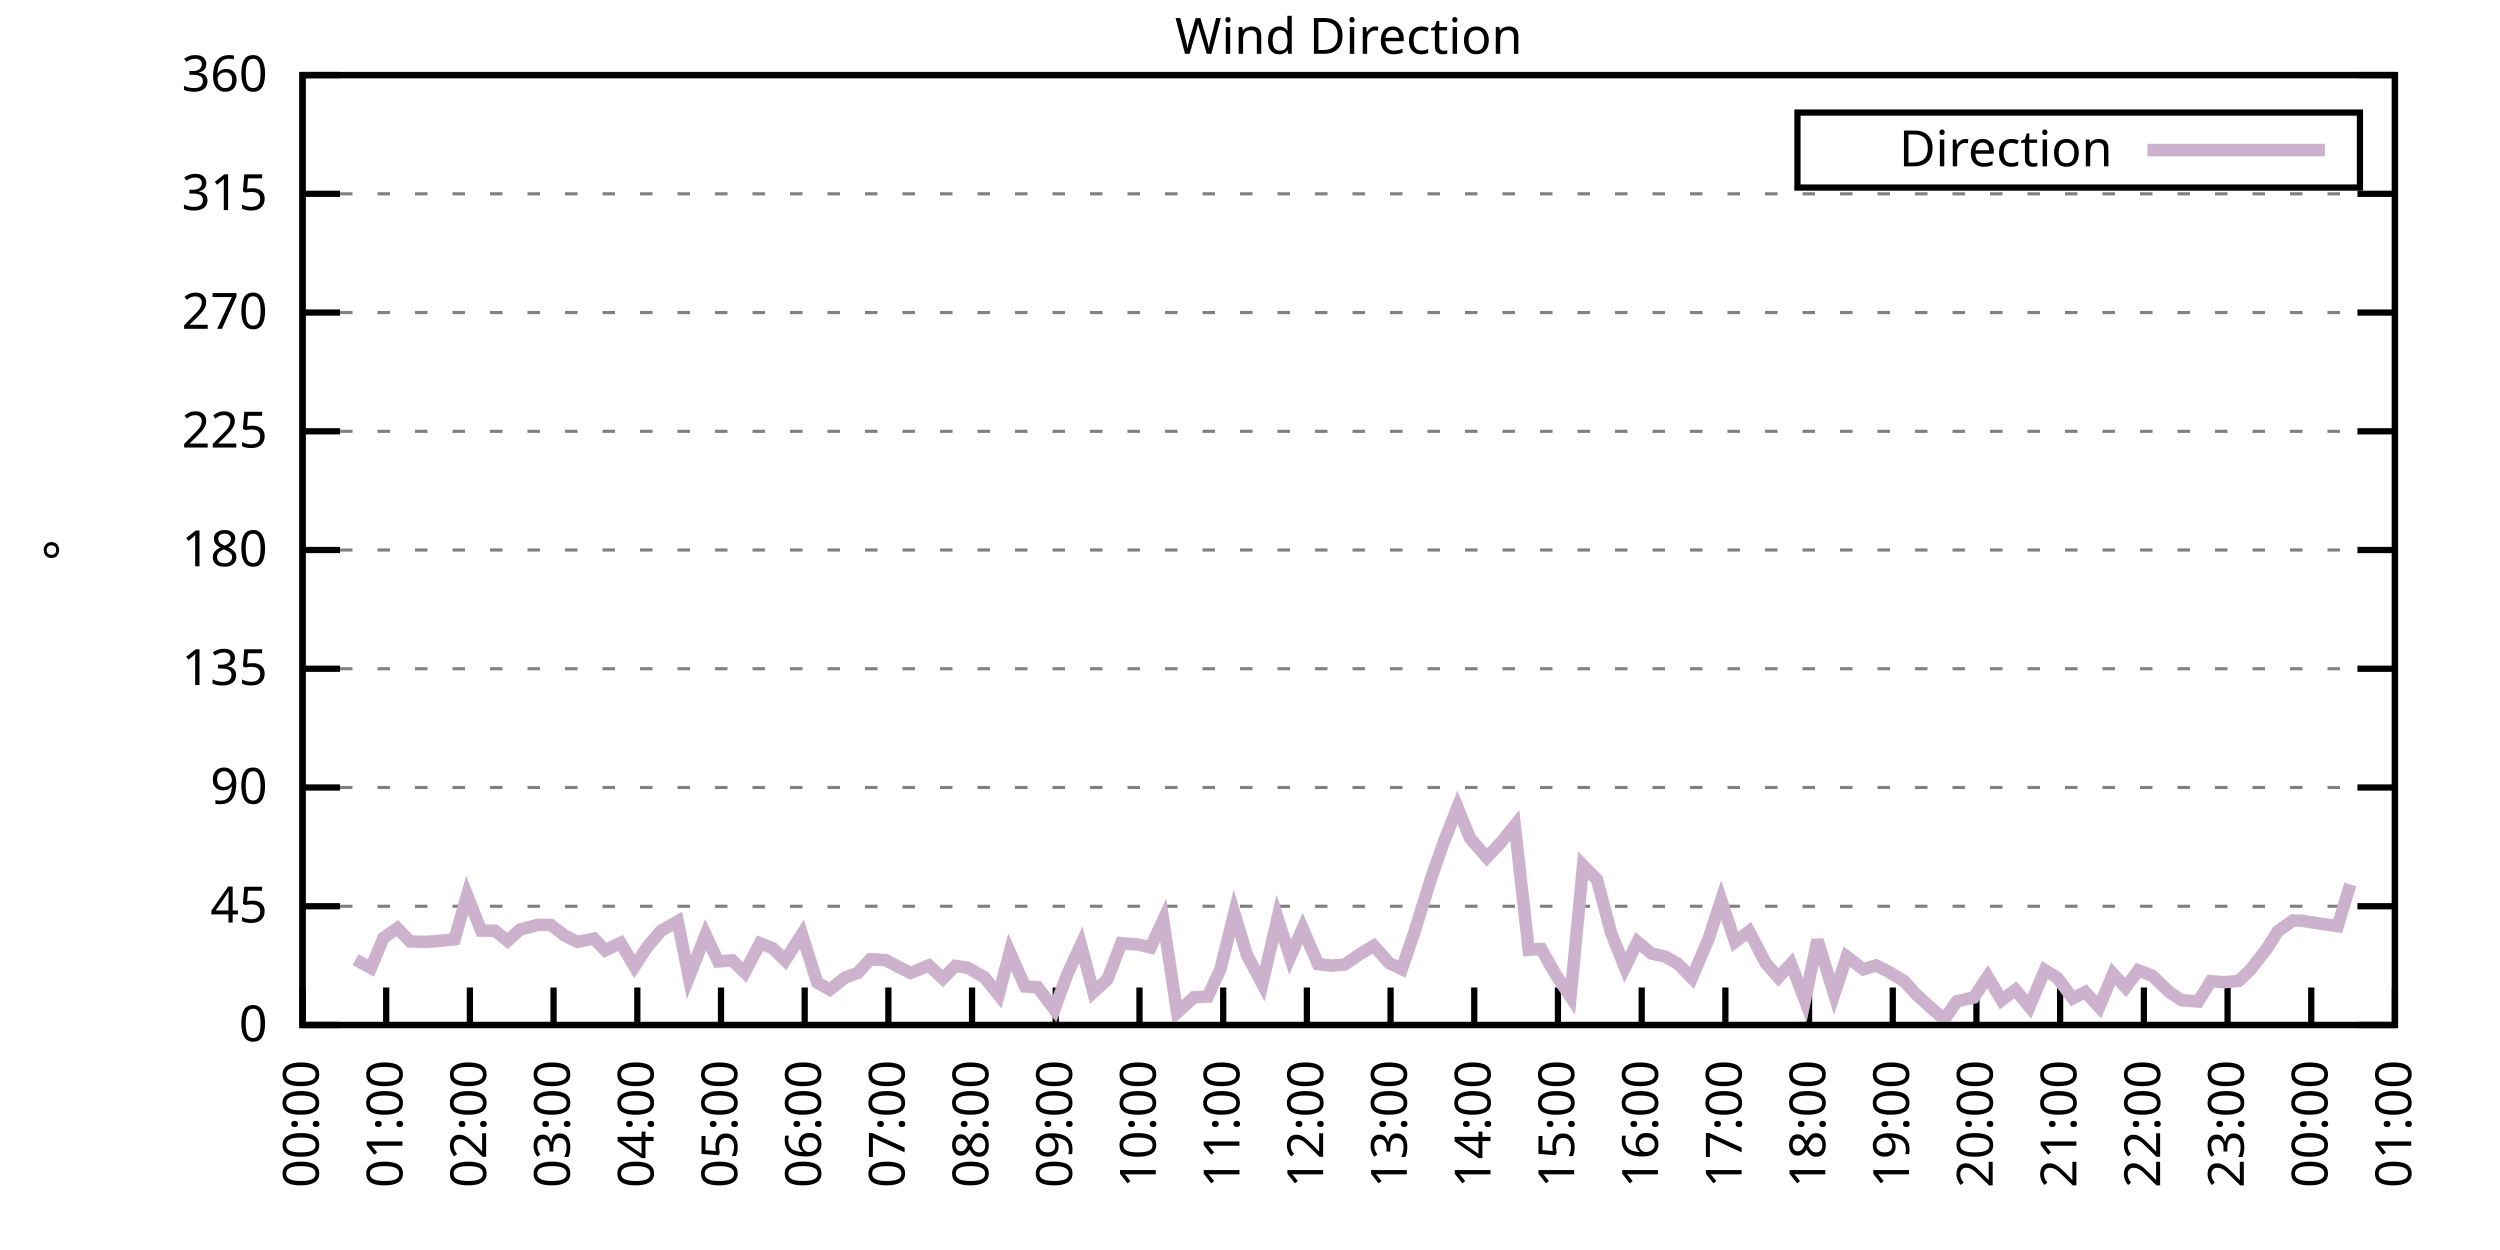
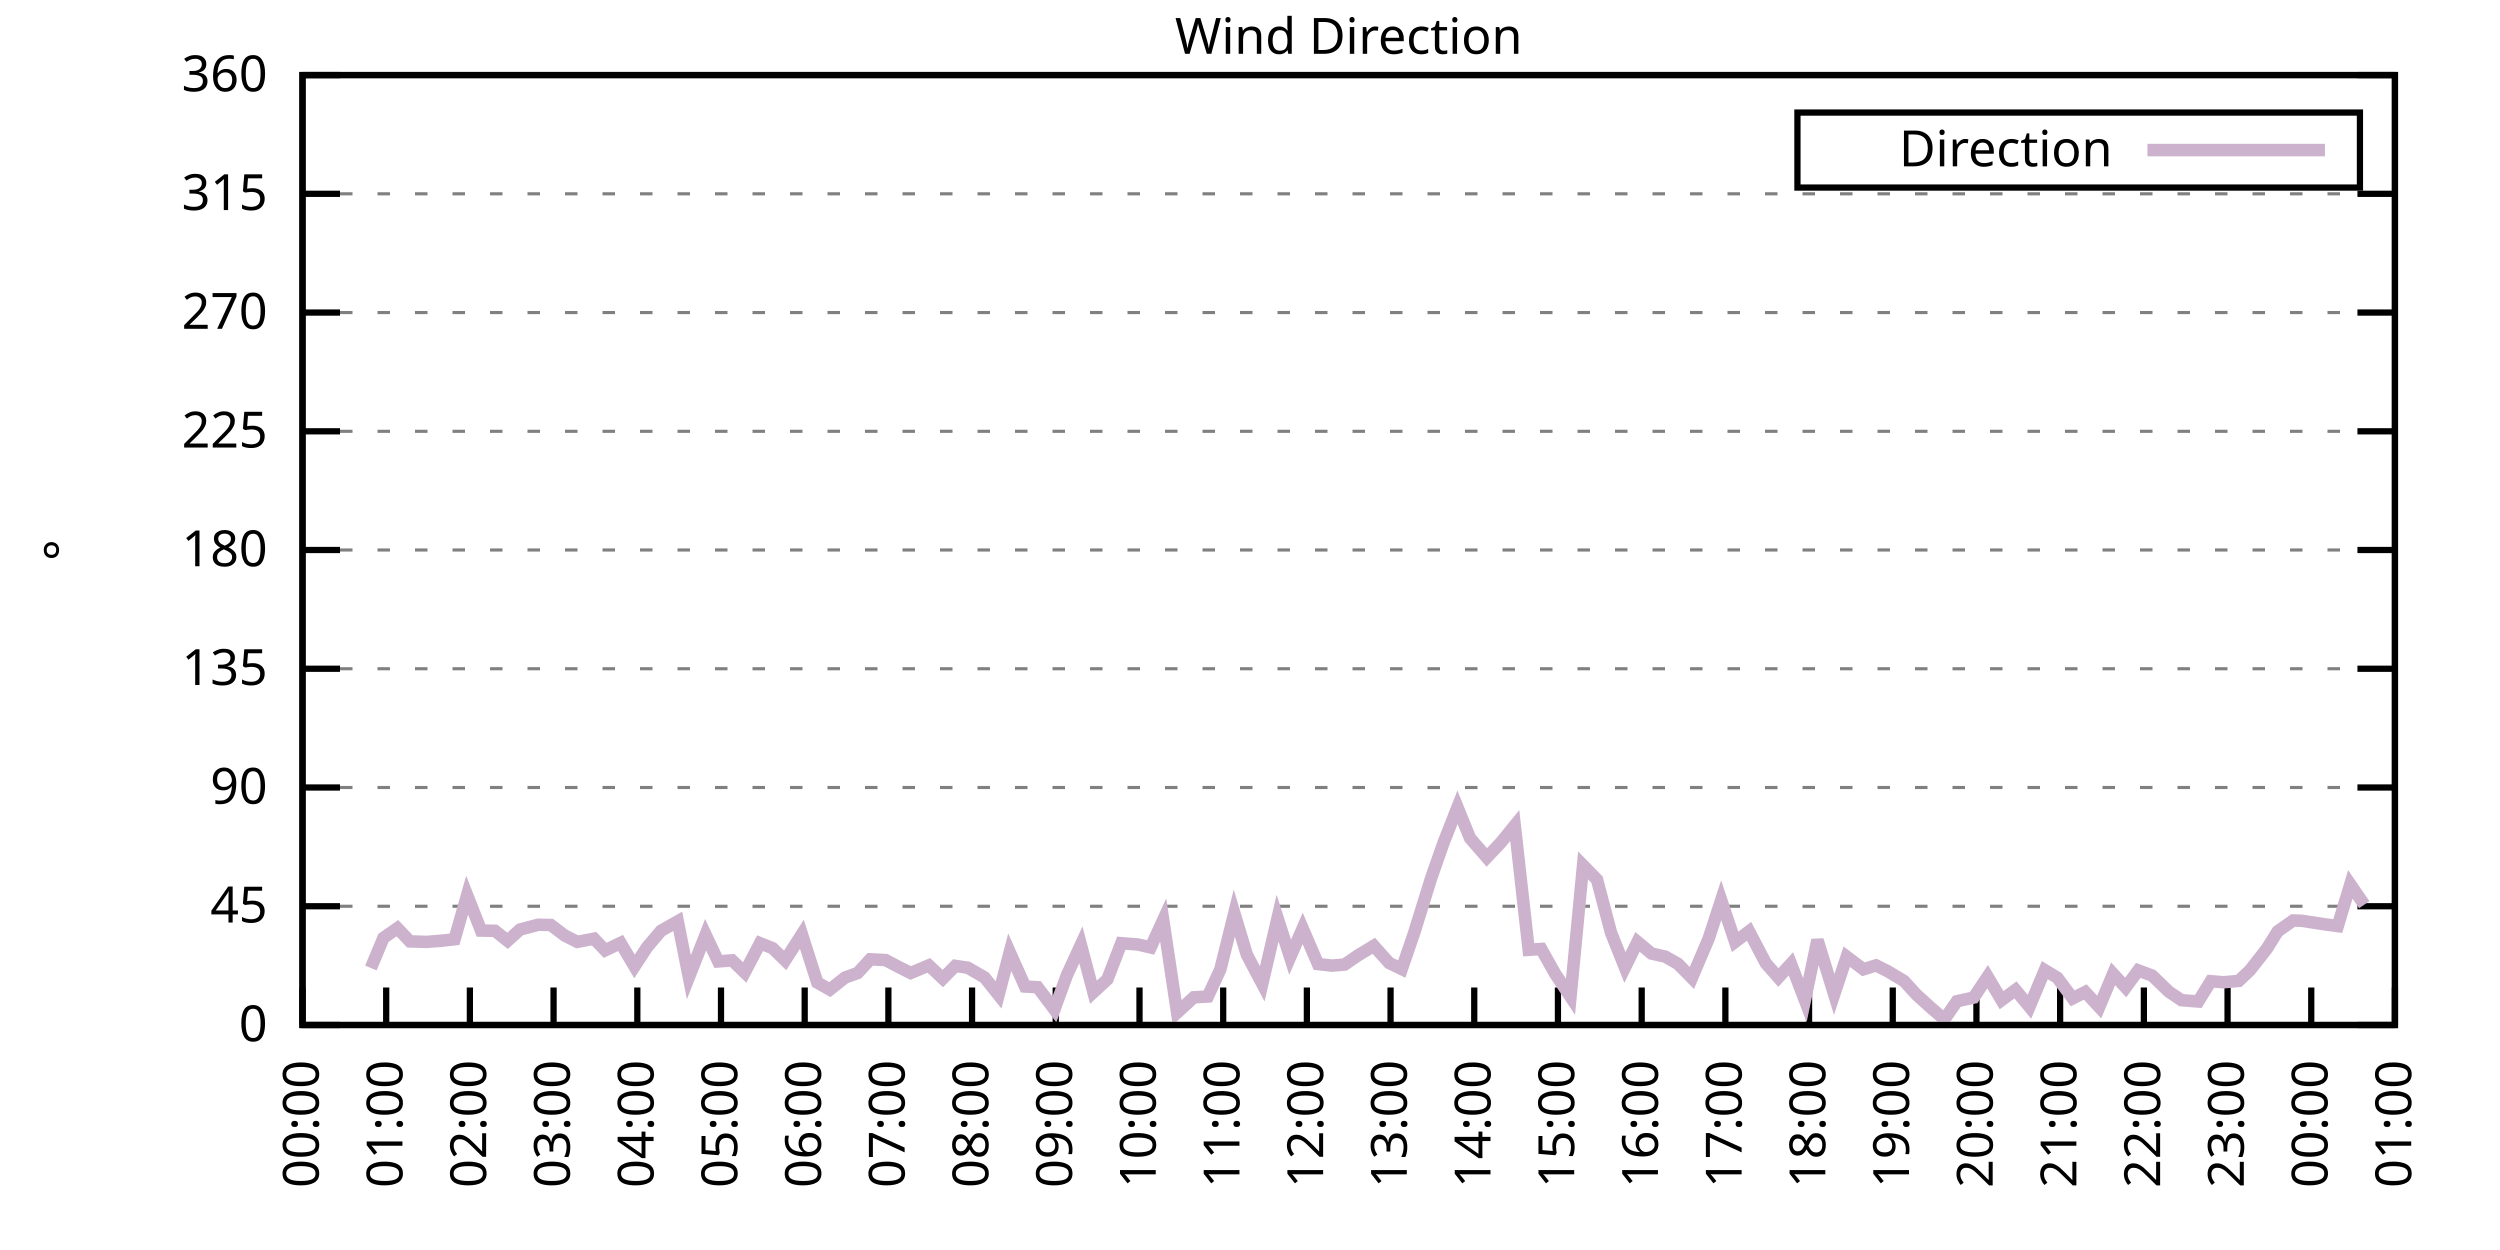
<svg xmlns="http://www.w3.org/2000/svg" xmlns:xlink="http://www.w3.org/1999/xlink" width="400" height="200" viewBox="0 0 400 200">
  <g id="gnuplot_canvas">
    <rect x="0" y="0" width="400" height="200" fill="none" />
    <defs>
      <circle id="gpDot" r="0.5" stroke-width="0.5" stroke="currentColor" />
      <path id="gpPt0" stroke-width="0.333" stroke="currentColor" d="M-1,0 h2 M0,-1 v2" />
      <path id="gpPt1" stroke-width="0.333" stroke="currentColor" d="M-1,-1 L1,1 M1,-1 L-1,1" />
      <path id="gpPt2" stroke-width="0.333" stroke="currentColor" d="M-1,0 L1,0 M0,-1 L0,1 M-1,-1 L1,1 M-1,1 L1,-1" />
      <rect id="gpPt3" stroke-width="0.333" stroke="currentColor" x="-1" y="-1" width="2" height="2" />
      <rect id="gpPt4" stroke-width="0.333" stroke="currentColor" fill="currentColor" x="-1" y="-1" width="2" height="2" />
      <circle id="gpPt5" stroke-width="0.333" stroke="currentColor" cx="0" cy="0" r="1" />
      <use xlink:href="#gpPt5" id="gpPt6" fill="currentColor" stroke="none" />
      <path id="gpPt7" stroke-width="0.333" stroke="currentColor" d="M0,-1.33 L-1.33,0.67 L1.33,0.67 z" />
      <use xlink:href="#gpPt7" id="gpPt8" fill="currentColor" stroke="none" />
      <use xlink:href="#gpPt7" id="gpPt9" stroke="currentColor" transform="rotate(180)" />
      <use xlink:href="#gpPt9" id="gpPt10" fill="currentColor" stroke="none" />
      <use xlink:href="#gpPt3" id="gpPt11" stroke="currentColor" transform="rotate(45)" />
      <use xlink:href="#gpPt11" id="gpPt12" fill="currentColor" stroke="none" />
      <path id="gpPt13" stroke-width="0.333" stroke="currentColor" d="M0,1.330 L1.265,0.411 L0.782,-1.067 L-0.782,-1.076 L-1.265,0.411 z" />
      <use xlink:href="#gpPt13" id="gpPt14" fill="currentColor" stroke="none" />
      <filter id="textbox" filterUnits="objectBoundingBox" x="0" y="0" height="1" width="1">
        <feFlood flood-color="white" flood-opacity="1" result="bgnd" />
        <feComposite in="SourceGraphic" in2="bgnd" operator="atop" />
      </filter>
      <filter id="greybox" filterUnits="objectBoundingBox" x="0" y="0" height="1" width="1">
        <feFlood flood-color="lightgrey" flood-opacity="1" result="grey" />
        <feComposite in="SourceGraphic" in2="grey" operator="atop" />
      </filter>
    </defs>
    <g fill="none" color="white" stroke="currentColor" stroke-width="1.00" stroke-linecap="butt" stroke-linejoin="miter">
</g>
    <g fill="none" color="black" stroke="currentColor" stroke-width="1.00" stroke-linecap="butt" stroke-linejoin="miter">
      <g stroke="none" shape-rendering="crispEdges">
        <polygon fill="rgb(255, 255, 255)" points="48.40,164.00 383.18,164.00 383.18,12.02 48.40,12.02 " />
      </g>
    </g>
    <g fill="none" color="black" stroke="currentColor" stroke-width="1.00" stroke-linecap="butt" stroke-linejoin="miter">
</g>
    <g fill="none" color="black" stroke="black" stroke-width="0.50" stroke-linecap="butt" stroke-linejoin="miter">
</g>
    <g fill="none" color="gray" stroke="currentColor" stroke-width="0.50" stroke-linecap="butt" stroke-linejoin="miter">
      <path stroke="gray" stroke-dasharray="2,4" class="gridline" d="M48.40,164.00 L383.19,164.00  " />
    </g>
    <g fill="none" color="gray" stroke="gray" stroke-width="1.00" stroke-linecap="butt" stroke-linejoin="miter">
</g>
    <g fill="none" color="black" stroke="currentColor" stroke-width="1.00" stroke-linecap="butt" stroke-linejoin="miter">
      <path stroke="black" d="M48.40,164.00 L54.40,164.00 M383.19,164.00 L377.19,164.00  " />
      <g transform="translate(42.80,166.60)" stroke="none" fill="black" font-family="Sans" font-size="8.00" text-anchor="end">
        <text>
          <tspan font-family="Sans"> 0</tspan>
        </text>
      </g>
    </g>
    <g fill="none" color="black" stroke="currentColor" stroke-width="1.00" stroke-linecap="butt" stroke-linejoin="miter">
</g>
    <g fill="none" color="black" stroke="black" stroke-width="0.50" stroke-linecap="butt" stroke-linejoin="miter">
</g>
    <g fill="none" color="gray" stroke="currentColor" stroke-width="0.50" stroke-linecap="butt" stroke-linejoin="miter">
      <path stroke="gray" stroke-dasharray="2,4" class="gridline" d="M48.40,145.00 L383.19,145.00  " />
    </g>
    <g fill="none" color="gray" stroke="gray" stroke-width="1.00" stroke-linecap="butt" stroke-linejoin="miter">
</g>
    <g fill="none" color="black" stroke="currentColor" stroke-width="1.00" stroke-linecap="butt" stroke-linejoin="miter">
      <path stroke="black" d="M48.40,145.00 L54.40,145.00 M383.19,145.00 L377.19,145.00  " />
      <g transform="translate(42.80,147.60)" stroke="none" fill="black" font-family="Sans" font-size="8.00" text-anchor="end">
        <text>
          <tspan font-family="Sans"> 45</tspan>
        </text>
      </g>
    </g>
    <g fill="none" color="black" stroke="currentColor" stroke-width="1.00" stroke-linecap="butt" stroke-linejoin="miter">
</g>
    <g fill="none" color="black" stroke="black" stroke-width="0.50" stroke-linecap="butt" stroke-linejoin="miter">
</g>
    <g fill="none" color="gray" stroke="currentColor" stroke-width="0.50" stroke-linecap="butt" stroke-linejoin="miter">
      <path stroke="gray" stroke-dasharray="2,4" class="gridline" d="M48.40,126.00 L383.19,126.00  " />
    </g>
    <g fill="none" color="gray" stroke="gray" stroke-width="1.00" stroke-linecap="butt" stroke-linejoin="miter">
</g>
    <g fill="none" color="black" stroke="currentColor" stroke-width="1.00" stroke-linecap="butt" stroke-linejoin="miter">
      <path stroke="black" d="M48.40,126.00 L54.40,126.00 M383.19,126.00 L377.19,126.00  " />
      <g transform="translate(42.80,128.60)" stroke="none" fill="black" font-family="Sans" font-size="8.00" text-anchor="end">
        <text>
          <tspan font-family="Sans"> 90</tspan>
        </text>
      </g>
    </g>
    <g fill="none" color="black" stroke="currentColor" stroke-width="1.00" stroke-linecap="butt" stroke-linejoin="miter">
</g>
    <g fill="none" color="black" stroke="black" stroke-width="0.50" stroke-linecap="butt" stroke-linejoin="miter">
</g>
    <g fill="none" color="gray" stroke="currentColor" stroke-width="0.50" stroke-linecap="butt" stroke-linejoin="miter">
      <path stroke="gray" stroke-dasharray="2,4" class="gridline" d="M48.40,107.00 L383.19,107.00  " />
    </g>
    <g fill="none" color="gray" stroke="gray" stroke-width="1.00" stroke-linecap="butt" stroke-linejoin="miter">
</g>
    <g fill="none" color="black" stroke="currentColor" stroke-width="1.00" stroke-linecap="butt" stroke-linejoin="miter">
      <path stroke="black" d="M48.40,107.00 L54.40,107.00 M383.19,107.00 L377.19,107.00  " />
      <g transform="translate(42.80,109.60)" stroke="none" fill="black" font-family="Sans" font-size="8.00" text-anchor="end">
        <text>
          <tspan font-family="Sans"> 135</tspan>
        </text>
      </g>
    </g>
    <g fill="none" color="black" stroke="currentColor" stroke-width="1.00" stroke-linecap="butt" stroke-linejoin="miter">
</g>
    <g fill="none" color="black" stroke="black" stroke-width="0.50" stroke-linecap="butt" stroke-linejoin="miter">
</g>
    <g fill="none" color="gray" stroke="currentColor" stroke-width="0.50" stroke-linecap="butt" stroke-linejoin="miter">
      <path stroke="gray" stroke-dasharray="2,4" class="gridline" d="M48.40,88.00 L383.19,88.00  " />
    </g>
    <g fill="none" color="gray" stroke="gray" stroke-width="1.00" stroke-linecap="butt" stroke-linejoin="miter">
</g>
    <g fill="none" color="black" stroke="currentColor" stroke-width="1.00" stroke-linecap="butt" stroke-linejoin="miter">
      <path stroke="black" d="M48.40,88.00 L54.40,88.00 M383.19,88.00 L377.19,88.00  " />
      <g transform="translate(42.80,90.60)" stroke="none" fill="black" font-family="Sans" font-size="8.00" text-anchor="end">
        <text>
          <tspan font-family="Sans"> 180</tspan>
        </text>
      </g>
    </g>
    <g fill="none" color="black" stroke="currentColor" stroke-width="1.00" stroke-linecap="butt" stroke-linejoin="miter">
</g>
    <g fill="none" color="black" stroke="black" stroke-width="0.50" stroke-linecap="butt" stroke-linejoin="miter">
</g>
    <g fill="none" color="gray" stroke="currentColor" stroke-width="0.50" stroke-linecap="butt" stroke-linejoin="miter">
      <path stroke="gray" stroke-dasharray="2,4" class="gridline" d="M48.40,69.01 L383.19,69.01  " />
    </g>
    <g fill="none" color="gray" stroke="gray" stroke-width="1.00" stroke-linecap="butt" stroke-linejoin="miter">
</g>
    <g fill="none" color="black" stroke="currentColor" stroke-width="1.00" stroke-linecap="butt" stroke-linejoin="miter">
      <path stroke="black" d="M48.40,69.01 L54.40,69.01 M383.19,69.01 L377.19,69.01  " />
      <g transform="translate(42.80,71.61)" stroke="none" fill="black" font-family="Sans" font-size="8.00" text-anchor="end">
        <text>
          <tspan font-family="Sans"> 225</tspan>
        </text>
      </g>
    </g>
    <g fill="none" color="black" stroke="currentColor" stroke-width="1.00" stroke-linecap="butt" stroke-linejoin="miter">
</g>
    <g fill="none" color="black" stroke="black" stroke-width="0.50" stroke-linecap="butt" stroke-linejoin="miter">
</g>
    <g fill="none" color="gray" stroke="currentColor" stroke-width="0.50" stroke-linecap="butt" stroke-linejoin="miter">
      <path stroke="gray" stroke-dasharray="2,4" class="gridline" d="M48.40,50.01 L383.19,50.01  " />
    </g>
    <g fill="none" color="gray" stroke="gray" stroke-width="1.00" stroke-linecap="butt" stroke-linejoin="miter">
</g>
    <g fill="none" color="black" stroke="currentColor" stroke-width="1.00" stroke-linecap="butt" stroke-linejoin="miter">
      <path stroke="black" d="M48.40,50.01 L54.40,50.01 M383.19,50.01 L377.19,50.01  " />
      <g transform="translate(42.80,52.61)" stroke="none" fill="black" font-family="Sans" font-size="8.00" text-anchor="end">
        <text>
          <tspan font-family="Sans"> 270</tspan>
        </text>
      </g>
    </g>
    <g fill="none" color="black" stroke="currentColor" stroke-width="1.00" stroke-linecap="butt" stroke-linejoin="miter">
</g>
    <g fill="none" color="black" stroke="black" stroke-width="0.50" stroke-linecap="butt" stroke-linejoin="miter">
</g>
    <g fill="none" color="gray" stroke="currentColor" stroke-width="0.50" stroke-linecap="butt" stroke-linejoin="miter">
      <path stroke="gray" stroke-dasharray="2,4" class="gridline" d="M48.40,31.01 L383.19,31.01  " />
    </g>
    <g fill="none" color="gray" stroke="gray" stroke-width="1.00" stroke-linecap="butt" stroke-linejoin="miter">
</g>
    <g fill="none" color="black" stroke="currentColor" stroke-width="1.00" stroke-linecap="butt" stroke-linejoin="miter">
      <path stroke="black" d="M48.40,31.01 L54.40,31.01 M383.19,31.01 L377.19,31.01  " />
      <g transform="translate(42.80,33.61)" stroke="none" fill="black" font-family="Sans" font-size="8.00" text-anchor="end">
        <text>
          <tspan font-family="Sans"> 315</tspan>
        </text>
      </g>
    </g>
    <g fill="none" color="black" stroke="currentColor" stroke-width="1.00" stroke-linecap="butt" stroke-linejoin="miter">
</g>
    <g fill="none" color="black" stroke="black" stroke-width="0.50" stroke-linecap="butt" stroke-linejoin="miter">
</g>
    <g fill="none" color="gray" stroke="currentColor" stroke-width="0.50" stroke-linecap="butt" stroke-linejoin="miter">
      <path stroke="gray" stroke-dasharray="2,4" class="gridline" d="M48.40,12.01 L383.19,12.01  " />
    </g>
    <g fill="none" color="gray" stroke="gray" stroke-width="1.00" stroke-linecap="butt" stroke-linejoin="miter">
</g>
    <g fill="none" color="black" stroke="currentColor" stroke-width="1.00" stroke-linecap="butt" stroke-linejoin="miter">
      <path stroke="black" d="M48.40,12.01 L54.40,12.01 M383.19,12.01 L377.19,12.01  " />
      <g transform="translate(42.80,14.61)" stroke="none" fill="black" font-family="Sans" font-size="8.00" text-anchor="end">
        <text>
          <tspan font-family="Sans"> 360</tspan>
        </text>
      </g>
    </g>
    <g fill="none" color="black" stroke="currentColor" stroke-width="1.00" stroke-linecap="butt" stroke-linejoin="miter">
      <path stroke="black" d="M48.40,164.00 L48.40,158.00  " />
      <g transform="translate(51.00,169.60) rotate(270.00)" stroke="none" fill="black" font-family="Sans" font-size="8.00" text-anchor="end">
        <text>
          <tspan font-family="Sans">00:00</tspan>
        </text>
      </g>
    </g>
    <g fill="none" color="black" stroke="currentColor" stroke-width="1.00" stroke-linecap="butt" stroke-linejoin="miter">
      <path stroke="black" d="M61.79,164.00 L61.79,158.00  " />
      <g transform="translate(64.39,169.60) rotate(270.00)" stroke="none" fill="black" font-family="Sans" font-size="8.00" text-anchor="end">
        <text>
          <tspan font-family="Sans">01:00</tspan>
        </text>
      </g>
    </g>
    <g fill="none" color="black" stroke="currentColor" stroke-width="1.00" stroke-linecap="butt" stroke-linejoin="miter">
      <path stroke="black" d="M75.18,164.00 L75.18,158.00  " />
      <g transform="translate(77.78,169.60) rotate(270.00)" stroke="none" fill="black" font-family="Sans" font-size="8.00" text-anchor="end">
        <text>
          <tspan font-family="Sans">02:00</tspan>
        </text>
      </g>
    </g>
    <g fill="none" color="black" stroke="currentColor" stroke-width="1.00" stroke-linecap="butt" stroke-linejoin="miter">
      <path stroke="black" d="M88.57,164.00 L88.57,158.00  " />
      <g transform="translate(91.17,169.60) rotate(270.00)" stroke="none" fill="black" font-family="Sans" font-size="8.00" text-anchor="end">
        <text>
          <tspan font-family="Sans">03:00</tspan>
        </text>
      </g>
    </g>
    <g fill="none" color="black" stroke="currentColor" stroke-width="1.00" stroke-linecap="butt" stroke-linejoin="miter">
      <path stroke="black" d="M101.97,164.00 L101.97,158.00  " />
      <g transform="translate(104.57,169.60) rotate(270.00)" stroke="none" fill="black" font-family="Sans" font-size="8.00" text-anchor="end">
        <text>
          <tspan font-family="Sans">04:00</tspan>
        </text>
      </g>
    </g>
    <g fill="none" color="black" stroke="currentColor" stroke-width="1.00" stroke-linecap="butt" stroke-linejoin="miter">
      <path stroke="black" d="M115.36,164.00 L115.36,158.00  " />
      <g transform="translate(117.96,169.60) rotate(270.00)" stroke="none" fill="black" font-family="Sans" font-size="8.00" text-anchor="end">
        <text>
          <tspan font-family="Sans">05:00</tspan>
        </text>
      </g>
    </g>
    <g fill="none" color="black" stroke="currentColor" stroke-width="1.00" stroke-linecap="butt" stroke-linejoin="miter">
      <path stroke="black" d="M128.75,164.00 L128.75,158.00  " />
      <g transform="translate(131.35,169.60) rotate(270.00)" stroke="none" fill="black" font-family="Sans" font-size="8.00" text-anchor="end">
        <text>
          <tspan font-family="Sans">06:00</tspan>
        </text>
      </g>
    </g>
    <g fill="none" color="black" stroke="currentColor" stroke-width="1.00" stroke-linecap="butt" stroke-linejoin="miter">
      <path stroke="black" d="M142.14,164.00 L142.14,158.00  " />
      <g transform="translate(144.74,169.60) rotate(270.00)" stroke="none" fill="black" font-family="Sans" font-size="8.00" text-anchor="end">
        <text>
          <tspan font-family="Sans">07:00</tspan>
        </text>
      </g>
    </g>
    <g fill="none" color="black" stroke="currentColor" stroke-width="1.00" stroke-linecap="butt" stroke-linejoin="miter">
      <path stroke="black" d="M155.53,164.00 L155.53,158.00  " />
      <g transform="translate(158.13,169.60) rotate(270.00)" stroke="none" fill="black" font-family="Sans" font-size="8.00" text-anchor="end">
        <text>
          <tspan font-family="Sans">08:00</tspan>
        </text>
      </g>
    </g>
    <g fill="none" color="black" stroke="currentColor" stroke-width="1.00" stroke-linecap="butt" stroke-linejoin="miter">
      <path stroke="black" d="M168.92,164.00 L168.92,158.00  " />
      <g transform="translate(171.52,169.60) rotate(270.00)" stroke="none" fill="black" font-family="Sans" font-size="8.00" text-anchor="end">
        <text>
          <tspan font-family="Sans">09:00</tspan>
        </text>
      </g>
    </g>
    <g fill="none" color="black" stroke="currentColor" stroke-width="1.00" stroke-linecap="butt" stroke-linejoin="miter">
      <path stroke="black" d="M182.32,164.00 L182.32,158.00  " />
      <g transform="translate(184.92,169.60) rotate(270.00)" stroke="none" fill="black" font-family="Sans" font-size="8.00" text-anchor="end">
        <text>
          <tspan font-family="Sans">10:00</tspan>
        </text>
      </g>
    </g>
    <g fill="none" color="black" stroke="currentColor" stroke-width="1.00" stroke-linecap="butt" stroke-linejoin="miter">
      <path stroke="black" d="M195.71,164.00 L195.71,158.00  " />
      <g transform="translate(198.31,169.60) rotate(270.00)" stroke="none" fill="black" font-family="Sans" font-size="8.00" text-anchor="end">
        <text>
          <tspan font-family="Sans">11:00</tspan>
        </text>
      </g>
    </g>
    <g fill="none" color="black" stroke="currentColor" stroke-width="1.00" stroke-linecap="butt" stroke-linejoin="miter">
      <path stroke="black" d="M209.10,164.00 L209.10,158.00  " />
      <g transform="translate(211.70,169.60) rotate(270.00)" stroke="none" fill="black" font-family="Sans" font-size="8.00" text-anchor="end">
        <text>
          <tspan font-family="Sans">12:00</tspan>
        </text>
      </g>
    </g>
    <g fill="none" color="black" stroke="currentColor" stroke-width="1.00" stroke-linecap="butt" stroke-linejoin="miter">
      <path stroke="black" d="M222.49,164.00 L222.49,158.00  " />
      <g transform="translate(225.09,169.60) rotate(270.00)" stroke="none" fill="black" font-family="Sans" font-size="8.00" text-anchor="end">
        <text>
          <tspan font-family="Sans">13:00</tspan>
        </text>
      </g>
    </g>
    <g fill="none" color="black" stroke="currentColor" stroke-width="1.00" stroke-linecap="butt" stroke-linejoin="miter">
      <path stroke="black" d="M235.88,164.00 L235.88,158.00  " />
      <g transform="translate(238.48,169.60) rotate(270.00)" stroke="none" fill="black" font-family="Sans" font-size="8.00" text-anchor="end">
        <text>
          <tspan font-family="Sans">14:00</tspan>
        </text>
      </g>
    </g>
    <g fill="none" color="black" stroke="currentColor" stroke-width="1.00" stroke-linecap="butt" stroke-linejoin="miter">
      <path stroke="black" d="M249.27,164.00 L249.27,158.00  " />
      <g transform="translate(251.87,169.60) rotate(270.00)" stroke="none" fill="black" font-family="Sans" font-size="8.00" text-anchor="end">
        <text>
          <tspan font-family="Sans">15:00</tspan>
        </text>
      </g>
    </g>
    <g fill="none" color="black" stroke="currentColor" stroke-width="1.00" stroke-linecap="butt" stroke-linejoin="miter">
      <path stroke="black" d="M262.67,164.00 L262.67,158.00  " />
      <g transform="translate(265.27,169.60) rotate(270.00)" stroke="none" fill="black" font-family="Sans" font-size="8.00" text-anchor="end">
        <text>
          <tspan font-family="Sans">16:00</tspan>
        </text>
      </g>
    </g>
    <g fill="none" color="black" stroke="currentColor" stroke-width="1.00" stroke-linecap="butt" stroke-linejoin="miter">
      <path stroke="black" d="M276.06,164.00 L276.06,158.00  " />
      <g transform="translate(278.66,169.60) rotate(270.00)" stroke="none" fill="black" font-family="Sans" font-size="8.00" text-anchor="end">
        <text>
          <tspan font-family="Sans">17:00</tspan>
        </text>
      </g>
    </g>
    <g fill="none" color="black" stroke="currentColor" stroke-width="1.00" stroke-linecap="butt" stroke-linejoin="miter">
      <path stroke="black" d="M289.45,164.00 L289.45,158.00  " />
      <g transform="translate(292.05,169.60) rotate(270.00)" stroke="none" fill="black" font-family="Sans" font-size="8.00" text-anchor="end">
        <text>
          <tspan font-family="Sans">18:00</tspan>
        </text>
      </g>
    </g>
    <g fill="none" color="black" stroke="currentColor" stroke-width="1.00" stroke-linecap="butt" stroke-linejoin="miter">
      <path stroke="black" d="M302.84,164.00 L302.84,158.00  " />
      <g transform="translate(305.44,169.60) rotate(270.00)" stroke="none" fill="black" font-family="Sans" font-size="8.00" text-anchor="end">
        <text>
          <tspan font-family="Sans">19:00</tspan>
        </text>
      </g>
    </g>
    <g fill="none" color="black" stroke="currentColor" stroke-width="1.00" stroke-linecap="butt" stroke-linejoin="miter">
      <path stroke="black" d="M316.23,164.00 L316.23,158.00  " />
      <g transform="translate(318.83,169.60) rotate(270.00)" stroke="none" fill="black" font-family="Sans" font-size="8.00" text-anchor="end">
        <text>
          <tspan font-family="Sans">20:00</tspan>
        </text>
      </g>
    </g>
    <g fill="none" color="black" stroke="currentColor" stroke-width="1.00" stroke-linecap="butt" stroke-linejoin="miter">
      <path stroke="black" d="M329.62,164.00 L329.62,158.00  " />
      <g transform="translate(332.22,169.60) rotate(270.00)" stroke="none" fill="black" font-family="Sans" font-size="8.00" text-anchor="end">
        <text>
          <tspan font-family="Sans">21:00</tspan>
        </text>
      </g>
    </g>
    <g fill="none" color="black" stroke="currentColor" stroke-width="1.00" stroke-linecap="butt" stroke-linejoin="miter">
      <path stroke="black" d="M343.02,164.00 L343.02,158.00  " />
      <g transform="translate(345.62,169.60) rotate(270.00)" stroke="none" fill="black" font-family="Sans" font-size="8.00" text-anchor="end">
        <text>
          <tspan font-family="Sans">22:00</tspan>
        </text>
      </g>
    </g>
    <g fill="none" color="black" stroke="currentColor" stroke-width="1.00" stroke-linecap="butt" stroke-linejoin="miter">
      <path stroke="black" d="M356.41,164.00 L356.41,158.00  " />
      <g transform="translate(359.01,169.60) rotate(270.00)" stroke="none" fill="black" font-family="Sans" font-size="8.00" text-anchor="end">
        <text>
          <tspan font-family="Sans">23:00</tspan>
        </text>
      </g>
    </g>
    <g fill="none" color="black" stroke="currentColor" stroke-width="1.00" stroke-linecap="butt" stroke-linejoin="miter">
      <path stroke="black" d="M369.80,164.00 L369.80,158.00  " />
      <g transform="translate(372.40,169.60) rotate(270.00)" stroke="none" fill="black" font-family="Sans" font-size="8.00" text-anchor="end">
        <text>
          <tspan font-family="Sans">00:00</tspan>
        </text>
      </g>
    </g>
    <g fill="none" color="black" stroke="currentColor" stroke-width="1.00" stroke-linecap="butt" stroke-linejoin="miter">
      <path stroke="black" d="M383.19,164.00 L383.19,158.00  " />
      <g transform="translate(385.79,169.60) rotate(270.00)" stroke="none" fill="black" font-family="Sans" font-size="8.00" text-anchor="end">
        <text>
          <tspan font-family="Sans">01:00</tspan>
        </text>
      </g>
    </g>
    <g fill="none" color="black" stroke="currentColor" stroke-width="1.00" stroke-linecap="butt" stroke-linejoin="miter">
</g>
    <g fill="none" color="black" stroke="currentColor" stroke-width="1.00" stroke-linecap="butt" stroke-linejoin="miter">
      <path stroke="black" d="M48.40,12.01 L48.40,164.00 L383.19,164.00 L383.19,12.01 L48.40,12.01 Z  " />
    </g>
    <g fill="none" color="black" stroke="currentColor" stroke-width="1.00" stroke-linecap="butt" stroke-linejoin="miter">
</g>
    <g fill="none" color="black" stroke="currentColor" stroke-width="1.00" stroke-linecap="butt" stroke-linejoin="miter">
      <path stroke="black" d="M287.59,30.01 L287.59,18.01 L377.59,18.01 L377.59,30.01 L287.59,30.01 Z  " />
    </g>
    <g id="Wind_direction_plot_1">
      <g fill="none" color="white" stroke="black" stroke-width="2.00" stroke-linecap="butt" stroke-linejoin="miter">
</g>
      <g fill="none" color="black" stroke="currentColor" stroke-width="2.00" stroke-linecap="butt" stroke-linejoin="miter">
        <g transform="translate(337.99,26.61)" stroke="none" fill="black" font-family="Sans" font-size="8.00" text-anchor="end">
          <text>
            <tspan font-family="Sans">Direction</tspan>
          </text>
        </g>
      </g>
      <g fill="none" color="black" stroke="currentColor" stroke-width="2.00" stroke-linecap="butt" stroke-linejoin="miter">
-         <path stroke="rgb(204, 178, 204)" d="M343.59,24.01 L371.99,24.01 M56.88,153.53 L59.34,154.88 L61.35,150.07 L63.58,148.51 L65.59,150.62 L68.26,150.70   L70.50,150.53 L72.73,150.28 L74.74,143.23 L76.97,148.89 L79.20,148.93 L81.21,150.53 L83.22,148.72 L86.12,147.96   L88.13,148.00 L90.36,149.69 L92.37,150.70 L95.05,150.19 L96.83,152.05 L99.29,150.87 L101.52,154.63 L103.53,151.55   L105.76,148.93 L108.44,147.41 L110.22,156.36 L112.90,149.56 L114.91,153.83 L117.14,153.66 L119.15,155.60 L121.61,150.91   L123.62,151.71 L125.62,153.66 L128.30,149.48 L130.76,157.20 L132.77,158.34 L135.22,156.40 L137.23,155.68 L139.24,153.49   L141.69,153.61 L143.70,154.67 L145.71,155.68 L148.61,154.46 L150.85,156.57 L152.85,154.54 L154.86,154.84 L157.54,156.40   L159.77,159.19 L161.56,152.35 L164.01,157.84 L166.02,157.96 L168.70,161.51 L170.71,156.02 L172.94,151.17 L174.95,158.76   L177.18,156.70 L179.41,150.91 L182.09,151.12 L184.10,151.59 L186.11,147.20 L188.34,162.02 L191.02,159.57 L193.25,159.44   L195.26,155.09 L197.49,146.10 L199.50,152.77 L201.96,157.41 L204.41,146.90 L206.42,153.15 L208.43,148.55 L210.88,154.25   L213.12,154.50 L215.13,154.33 L217.36,152.81 L219.81,151.33 L222.27,154.08 L224.28,155.05 L226.29,149.18 L228.96,140.57   L230.97,134.83 L233.20,129.17 L235.21,134.11 L237.89,137.19 L240.12,134.83 L242.36,132.08 L244.59,151.97 L246.60,151.84   L248.83,155.81 L251.28,159.48 L253.29,138.46 L255.52,140.74 L257.76,149.22 L259.99,154.80 L262.00,150.70 L264.23,152.56   L266.46,153.07 L268.47,154.21 L270.70,156.48 L273.38,150.19 L275.39,144.03 L277.62,150.70 L279.85,149.01 L282.53,154.12   L284.54,156.40 L286.55,154.21 L288.78,160.03 L290.79,150.41 L293.47,159.10 L295.48,153.07 L298.15,155.09 L300.16,154.46   L301.95,155.35 L304.63,156.95 L306.63,159.14 L308.87,161.17 L311.10,163.11 L313.11,160.20 L315.79,159.61 L318.02,156.27   L320.25,160.03 L322.48,158.38 L324.71,161.09 L327.17,155.22 L329.18,156.44 L331.63,159.74 L333.64,158.72 L335.87,161.13   L338.10,155.81 L340.11,158.00 L342.12,155.26 L344.35,156.10 L347.03,158.68 L349.04,160.03 L351.72,160.24 L353.73,156.99   L355.74,157.16 L358.19,156.95 L359.98,155.26 L362.66,151.84 L364.44,149.01 L366.90,147.28 L368.24,147.32 L371.81,147.87   L374.04,148.17 L376.05,141.50  " />
+         <path stroke="rgb(204, 178, 204)" d="M343.59,24.01 L371.99,24.01 M59.34,154.88 L61.35,150.07 L63.58,148.51 L65.59,150.62 L68.26,150.70 L70.50,150.53   L72.73,150.28 L74.74,143.23 L76.97,148.89 L79.20,148.93 L81.21,150.53 L83.22,148.72 L86.12,147.96 L88.13,148.00   L90.36,149.69 L92.37,150.70 L95.05,150.19 L96.83,152.05 L99.29,150.87 L101.52,154.63 L103.53,151.55 L105.76,148.93   L108.44,147.41 L110.22,156.36 L112.90,149.56 L114.91,153.83 L117.14,153.66 L119.15,155.60 L121.61,150.91 L123.62,151.71   L125.62,153.66 L128.30,149.48 L130.76,157.20 L132.77,158.34 L135.22,156.40 L137.23,155.68 L139.24,153.49 L141.69,153.61   L143.70,154.67 L145.71,155.68 L148.61,154.46 L150.85,156.57 L152.85,154.54 L154.86,154.84 L157.54,156.40 L159.77,159.19   L161.56,152.35 L164.01,157.84 L166.02,157.96 L168.70,161.51 L170.71,156.02 L172.94,151.17 L174.95,158.76 L177.18,156.70   L179.41,150.91 L182.09,151.12 L184.10,151.59 L186.11,147.20 L188.34,162.02 L191.02,159.57 L193.25,159.44 L195.26,155.09   L197.49,146.10 L199.50,152.77 L201.96,157.41 L204.41,146.90 L206.42,153.15 L208.43,148.55 L210.88,154.25 L213.12,154.50   L215.13,154.33 L217.36,152.81 L219.81,151.33 L222.27,154.08 L224.28,155.05 L226.29,149.18 L228.96,140.57 L230.97,134.83   L233.20,129.17 L235.21,134.11 L237.89,137.19 L240.12,134.83 L242.36,132.08 L244.59,151.97 L246.60,151.84 L248.83,155.81   L251.28,159.48 L253.29,138.46 L255.52,140.74 L257.76,149.22 L259.99,154.80 L262.00,150.70 L264.23,152.56 L266.46,153.07   L268.47,154.21 L270.70,156.48 L273.38,150.19 L275.39,144.03 L277.62,150.70 L279.85,149.01 L282.53,154.12 L284.54,156.40   L286.55,154.21 L288.78,160.03 L290.79,150.41 L293.47,159.10 L295.48,153.07 L298.15,155.09 L300.16,154.46 L301.95,155.35   L304.63,156.95 L306.63,159.14 L308.87,161.17 L311.10,163.11 L313.11,160.20 L315.79,159.61 L318.02,156.27 L320.25,160.03   L322.48,158.38 L324.71,161.09 L327.17,155.22 L329.18,156.44 L331.63,159.74 L333.64,158.72 L335.87,161.13 L338.10,155.81   L340.11,158.00 L342.12,155.26 L344.35,156.10 L347.03,158.68 L349.04,160.03 L351.72,160.24 L353.73,156.99 L355.74,157.16   L358.19,156.95 L359.98,155.26 L362.66,151.84 L364.44,149.01 L366.90,147.28 L368.24,147.32 L371.81,147.87 L374.04,148.17   L376.05,141.50 L378.28,144.75  " />
      </g>
    </g>
    <g fill="none" color="black" stroke="currentColor" stroke-width="2.00" stroke-linecap="butt" stroke-linejoin="miter">
</g>
    <g fill="none" color="black" stroke="black" stroke-width="1.00" stroke-linecap="butt" stroke-linejoin="miter">
</g>
    <g fill="none" color="black" stroke="currentColor" stroke-width="1.00" stroke-linecap="butt" stroke-linejoin="miter">
      <path stroke="black" d="M48.40,12.01 L48.40,164.00 L383.19,164.00 L383.19,12.01 L48.40,12.01 Z  " />
      <g transform="translate(12.80,88.01) rotate(270.00)" stroke="none" fill="black" font-family="Sans" font-size="8.00" text-anchor="middle">
        <text>
          <tspan font-family="Sans">°</tspan>
        </text>
      </g>
    </g>
    <g fill="none" color="black" stroke="currentColor" stroke-width="1.00" stroke-linecap="butt" stroke-linejoin="miter">
</g>
    <g fill="none" color="black" stroke="currentColor" stroke-width="1.00" stroke-linecap="butt" stroke-linejoin="miter">
      <g transform="translate(215.79,8.61)" stroke="none" fill="black" font-family="Sans" font-size="8.00" text-anchor="middle">
        <text>
          <tspan font-family="Sans">Wind Direction</tspan>
        </text>
      </g>
    </g>
    <g fill="none" color="black" stroke="currentColor" stroke-width="1.00" stroke-linecap="butt" stroke-linejoin="miter">
</g>
  </g>
</svg>
